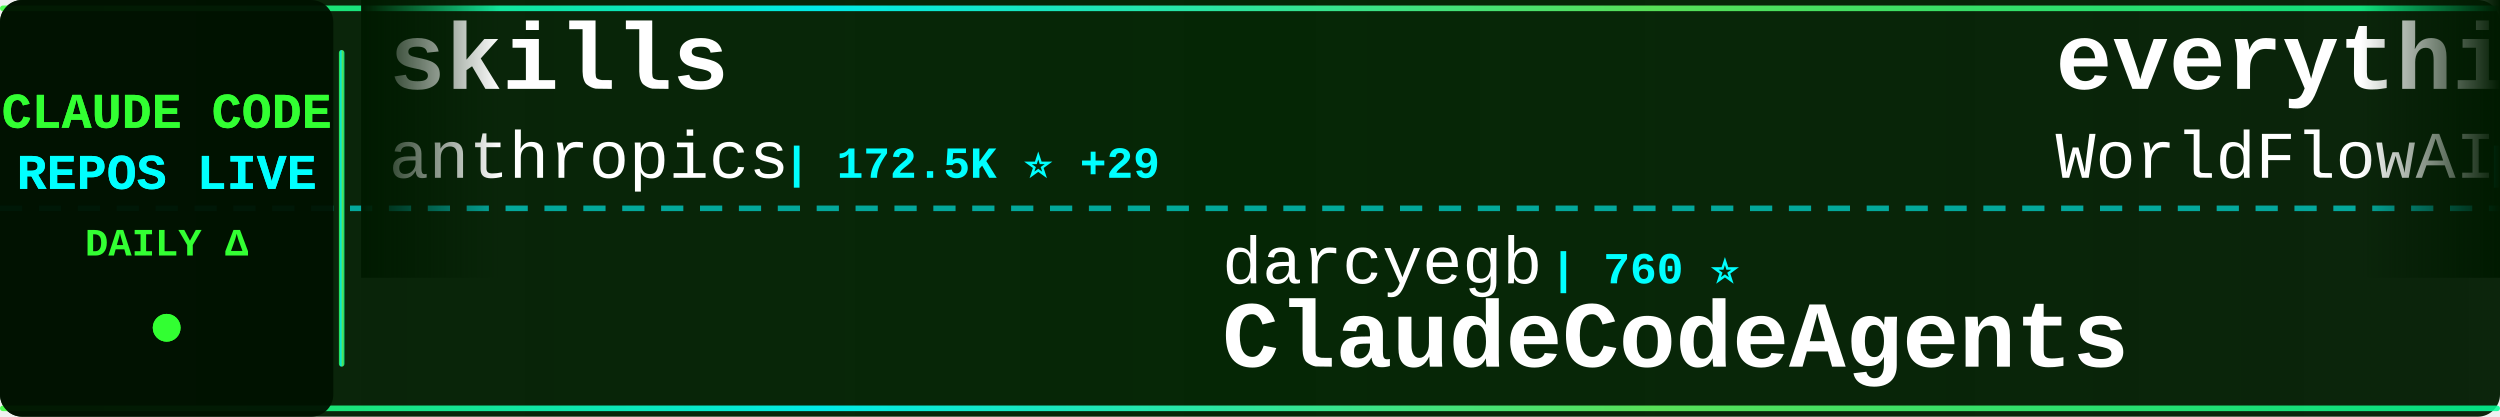
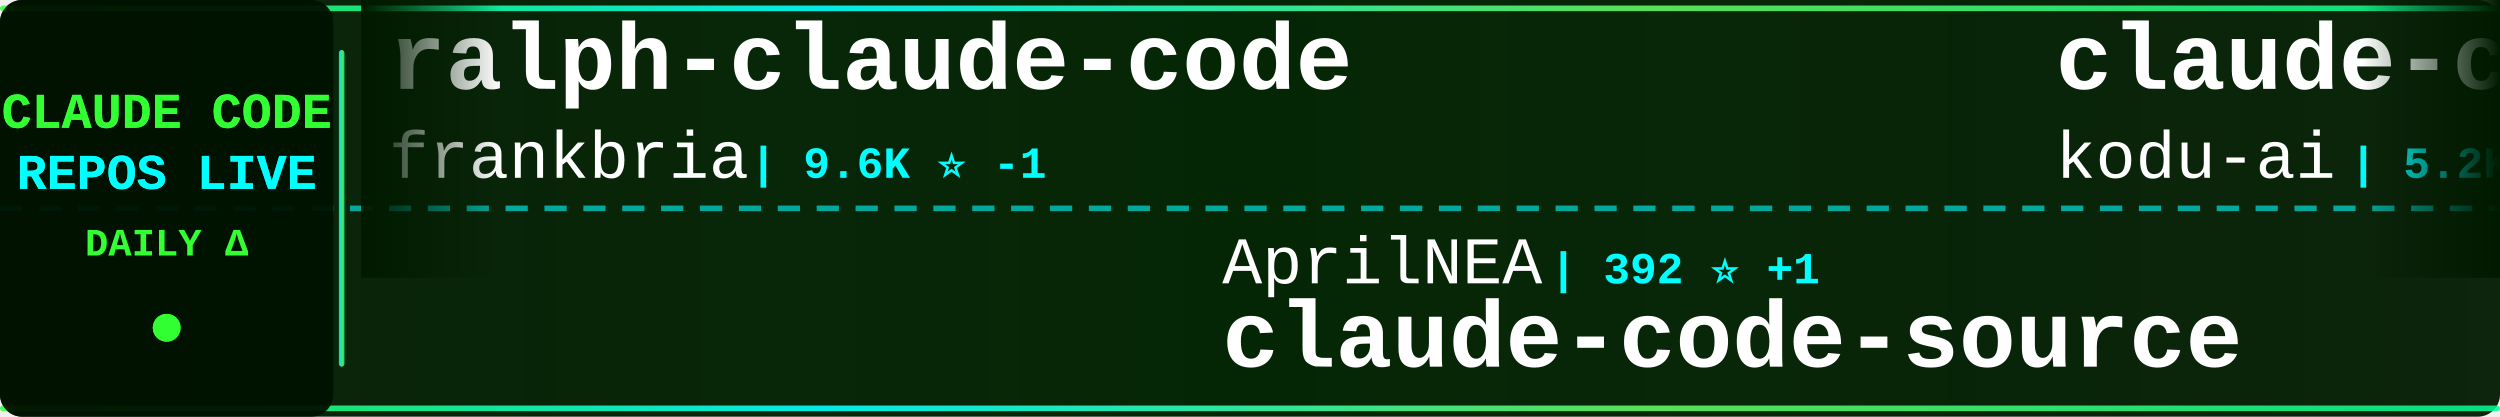
<svg xmlns="http://www.w3.org/2000/svg" width="900" height="150">
  <defs>
    <linearGradient id="tickerBg" x1="0%" y1="0%" x2="100%" y2="0%">
      <stop offset="0%" style="stop-color:#001a00;stop-opacity:0.95" />
      <stop offset="50%" style="stop-color:#002200;stop-opacity:0.98" />
      <stop offset="100%" style="stop-color:#001a00;stop-opacity:0.95" />
    </linearGradient>
    <linearGradient id="borderGrad" x1="0%" y1="0%" x2="100%" y2="0%">
      <stop offset="0%" style="stop-color:#33ff33;stop-opacity:0.85">
        <animate attributeName="stop-opacity" values="0.85;1;0.85" dur="2s" repeatCount="indefinite" />
      </stop>
      <stop offset="33%" style="stop-color:#00ffff;stop-opacity:0.9">
        <animate attributeName="stop-opacity" values="0.9;1;0.9" dur="2.2s" repeatCount="indefinite" />
      </stop>
      <stop offset="66%" style="stop-color:#66ff66;stop-opacity:0.85">
        <animate attributeName="stop-opacity" values="0.85;1;0.85" dur="1.8s" repeatCount="indefinite" />
      </stop>
      <stop offset="100%" style="stop-color:#00ff99;stop-opacity:0.85">
        <animate attributeName="stop-opacity" values="0.85;1;0.85" dur="2s" repeatCount="indefinite" />
      </stop>
    </linearGradient>
    <filter id="textGlow">
      <feGaussianBlur stdDeviation="0.1" result="coloredBlur" />
      <feMerge>
        <feMergeNode in="coloredBlur" />
        <feMergeNode in="SourceGraphic" />
      </feMerge>
    </filter>
    <filter id="metricGlow">
      <feGaussianBlur stdDeviation="0.2" result="coloredBlur" />
      <feMerge>
        <feMergeNode in="coloredBlur" />
        <feMergeNode in="SourceGraphic" />
      </feMerge>
    </filter>
    <linearGradient id="leftFade" x1="0%" y1="0%" x2="100%" y2="0%">
      <stop offset="0%" style="stop-color:#001a00;stop-opacity:1" />
      <stop offset="100%" style="stop-color:#001a00;stop-opacity:0" />
    </linearGradient>
    <linearGradient id="rightFade" x1="0%" y1="0%" x2="100%" y2="0%">
      <stop offset="0%" style="stop-color:#001a00;stop-opacity:0" />
      <stop offset="100%" style="stop-color:#001a00;stop-opacity:1" />
    </linearGradient>
  </defs>
  <rect width="900" height="150" fill="url(#tickerBg)" rx="8" />
  <rect x="0" y="2" width="900" height="2" fill="url(#borderGrad)" rx="1" />
  <rect x="0" y="146" width="900" height="2" fill="url(#borderGrad)" rx="1" />
  <line x1="0" y1="75" x2="900" y2="75" stroke="#00ffff" stroke-width="2" stroke-dasharray="8 6" opacity="0.6" />
  <rect x="0" y="0" width="120" height="150" fill="#001100" opacity="0.95" rx="8" />
  <text x="60" y="46" font-family="'Courier New', monospace" font-size="18" font-weight="bold" fill="#33ff33" text-anchor="middle" filter="url(#textGlow)">
    CLAUDE CODE
  </text>
  <text x="60" y="68" font-family="'Courier New', monospace" font-size="18" font-weight="bold" fill="#00ffff" text-anchor="middle" filter="url(#textGlow)">
    REPOS LIVE
  </text>
  <text x="60" y="92" font-family="'Courier New', monospace" font-size="14" font-weight="bold" fill="#33ff33" text-anchor="middle">
    DAILY Δ
  </text>
  <circle cx="60" cy="118" r="5" fill="#33ff33" filter="url(#metricGlow)">
    <animate attributeName="r" values="4;6;4" dur="1.5s" repeatCount="indefinite" />
    <animate attributeName="opacity" values="0.6;1;0.6" dur="1.5s" repeatCount="indefinite" />
  </circle>
  <rect x="122" y="18" width="2" height="114" fill="url(#borderGrad)" rx="1" />
  <clipPath id="tickerClip">
    <rect x="130" y="0" width="770" height="150" />
  </clipPath>
  <g clip-path="url(#tickerClip)">
    <g id="tickerItems">
      <animateTransform attributeName="transform" attributeType="XML" type="translate" from="0 0" to="-3000 0" dur="54s" repeatCount="indefinite" />
      <g transform="translate(0, 0)">
-         <text x="140" y="32" font-family="'Courier New', monospace" font-size="34" font-weight="bold" fill="#ffffff">skills</text>
-         <text x="140" y="64" font-family="'Courier New', monospace" font-size="24" font-weight="normal" fill="#ffffff" opacity="1.0">anthropics</text>
-         <text x="282" y="64" font-family="'Courier New', monospace" font-size="16" font-weight="bold" fill="#00ffff"> | 172.5K ⭐ +29</text>
+         <text x="140" y="32" font-family="'Courier New', monospace" font-size="34" font-weight="bold" fill="#ffffff">ralph-claude-code</text>
+         <text x="140" y="64" font-family="'Courier New', monospace" font-size="24" font-weight="normal" fill="#ffffff" opacity="1.0">frankbria</text>
+         <text x="270" y="64" font-family="'Courier New', monospace" font-size="16" font-weight="bold" fill="#00ffff"> | 9.6K ⭐ -1</text>
      </g>
      <g transform="translate(300, 0)">
-         <text x="140" y="102" font-family="'Courier New', monospace" font-size="24" font-weight="normal" fill="#ffffff" opacity="1.0">darcyegb</text>
-         <text x="258" y="102" font-family="'Courier New', monospace" font-size="16" font-weight="bold" fill="#00ffff"> | 760 ⭐</text>
-         <text x="140" y="132" font-family="'Courier New', monospace" font-size="34" font-weight="bold" fill="#ffffff">ClaudeCodeAgents</text>
+         <text x="140" y="102" font-family="'Courier New', monospace" font-size="24" font-weight="normal" fill="#ffffff" opacity="1.0">AprilNEA</text>
+         <text x="258" y="102" font-family="'Courier New', monospace" font-size="16" font-weight="bold" fill="#00ffff"> | 392 ⭐ +1</text>
+         <text x="140" y="132" font-family="'Courier New', monospace" font-size="34" font-weight="bold" fill="#ffffff">claude-code-source</text>
      </g>
      <g transform="translate(600, 0)">
-         <text x="140" y="32" font-family="'Courier New', monospace" font-size="34" font-weight="bold" fill="#ffffff">everything-claude-code</text>
-         <text x="140" y="64" font-family="'Courier New', monospace" font-size="24" font-weight="normal" fill="#ffffff" opacity="1.0">WorldFlowAI</text>
-         <text x="294" y="64" font-family="'Courier New', monospace" font-size="16" font-weight="bold" fill="#00ffff"> | 1.9K ⭐ +2</text>
+         <text x="140" y="32" font-family="'Courier New', monospace" font-size="34" font-weight="bold" fill="#ffffff">claude-coder</text>
+         <text x="140" y="64" font-family="'Courier New', monospace" font-size="24" font-weight="normal" fill="#ffffff" opacity="1.0">kodu-ai</text>
+         <text x="246" y="64" font-family="'Courier New', monospace" font-size="16" font-weight="bold" fill="#00ffff"> | 5.2K ⭐</text>
      </g>
      <g transform="translate(900, 0)">
-         <text x="140" y="102" font-family="'Courier New', monospace" font-size="24" font-weight="normal" fill="#ffffff" opacity="1.0">pengchengneo</text>
-         <text x="306" y="102" font-family="'Courier New', monospace" font-size="16" font-weight="bold" fill="#00ffff"> | 1.8K ⭐</text>
-         <text x="140" y="132" font-family="'Courier New', monospace" font-size="34" font-weight="bold" fill="#ffffff">Claude-Code</text>
+         <text x="140" y="102" font-family="'Courier New', monospace" font-size="24" font-weight="normal" fill="#ffffff" opacity="1.0">huangjia2019</text>
+         <text x="306" y="102" font-family="'Courier New', monospace" font-size="16" font-weight="bold" fill="#00ffff"> | 1.1K ⭐ +1</text>
+         <text x="140" y="132" font-family="'Courier New', monospace" font-size="34" font-weight="bold" fill="#ffffff">claude-code-engineering</text>
      </g>
      <g transform="translate(1200, 0)">
-         <text x="140" y="32" font-family="'Courier New', monospace" font-size="34" font-weight="bold" fill="#ffffff">claude-code-proxy</text>
-         <text x="140" y="64" font-family="'Courier New', monospace" font-size="24" font-weight="normal" fill="#ffffff" opacity="1.0">1rgs</text>
-         <text x="210" y="64" font-family="'Courier New', monospace" font-size="16" font-weight="bold" fill="#00ffff"> | 3.7K ⭐</text>
+         <text x="140" y="32" font-family="'Courier New', monospace" font-size="34" font-weight="bold" fill="#ffffff">claude-code-rev</text>
+         <text x="140" y="64" font-family="'Courier New', monospace" font-size="24" font-weight="normal" fill="#ffffff" opacity="1.0">oboard</text>
+         <text x="234" y="64" font-family="'Courier New', monospace" font-size="16" font-weight="bold" fill="#00ffff"> | 3.3K ⭐ -1</text>
      </g>
      <g transform="translate(1500, 0)">
-         <text x="140" y="102" font-family="'Courier New', monospace" font-size="24" font-weight="normal" fill="#ffffff" opacity="1.0">alejandrobalderas</text>
-         <text x="366" y="102" font-family="'Courier New', monospace" font-size="16" font-weight="bold" fill="#00ffff"> | 2.8K ⭐</text>
-         <text x="140" y="132" font-family="'Courier New', monospace" font-size="34" font-weight="bold" fill="#ffffff">claude-code-from-source</text>
+         <text x="140" y="102" font-family="'Courier New', monospace" font-size="24" font-weight="normal" fill="#ffffff" opacity="1.0">affaan-m</text>
+         <text x="258" y="102" font-family="'Courier New', monospace" font-size="16" font-weight="bold" fill="#00ffff"> | 244.5K ⭐ +154</text>
+         <text x="140" y="132" font-family="'Courier New', monospace" font-size="34" font-weight="bold" fill="#ffffff">ECC</text>
      </g>
      <g transform="translate(1800, 0)">
-         <text x="140" y="32" font-family="'Courier New', monospace" font-size="34" font-weight="bold" fill="#ffffff">awesome-claude-code-plug...</text>
-         <text x="140" y="64" font-family="'Courier New', monospace" font-size="24" font-weight="normal" fill="#ffffff" opacity="1.0">ccplugins</text>
-         <text x="270" y="64" font-family="'Courier New', monospace" font-size="16" font-weight="bold" fill="#00ffff"> | 926 ⭐</text>
+         <text x="140" y="32" font-family="'Courier New', monospace" font-size="34" font-weight="bold" fill="#ffffff">claude-code-action</text>
+         <text x="140" y="64" font-family="'Courier New', monospace" font-size="24" font-weight="normal" fill="#ffffff" opacity="1.0">anthropics</text>
+         <text x="282" y="64" font-family="'Courier New', monospace" font-size="16" font-weight="bold" fill="#00ffff"> | 8.8K ⭐ +2</text>
      </g>
      <g transform="translate(2100, 0)">
-         <text x="140" y="102" font-family="'Courier New', monospace" font-size="24" font-weight="normal" fill="#ffffff" opacity="1.0">VILA-Lab</text>
-         <text x="258" y="102" font-family="'Courier New', monospace" font-size="16" font-weight="bold" fill="#00ffff"> | 2.1K ⭐</text>
-         <text x="140" y="132" font-family="'Courier New', monospace" font-size="34" font-weight="bold" fill="#ffffff">Dive-into-Claude-Code</text>
+         <text x="140" y="102" font-family="'Courier New', monospace" font-size="24" font-weight="normal" fill="#ffffff" opacity="1.0">zebbern</text>
+         <text x="246" y="102" font-family="'Courier New', monospace" font-size="16" font-weight="bold" fill="#00ffff"> | 4.6K ⭐ +1</text>
+         <text x="140" y="132" font-family="'Courier New', monospace" font-size="34" font-weight="bold" fill="#ffffff">claude-code-guide</text>
      </g>
      <g transform="translate(2400, 0)">
-         <text x="140" y="32" font-family="'Courier New', monospace" font-size="34" font-weight="bold" fill="#ffffff">awesome-claude-code-tool...</text>
-         <text x="140" y="64" font-family="'Courier New', monospace" font-size="24" font-weight="normal" fill="#ffffff" opacity="1.0">rohitg00</text>
-         <text x="258" y="64" font-family="'Courier New', monospace" font-size="16" font-weight="bold" fill="#00ffff"> | 2.6K ⭐ +1</text>
+         <text x="140" y="32" font-family="'Courier New', monospace" font-size="34" font-weight="bold" fill="#ffffff">free-claude-code</text>
+         <text x="140" y="64" font-family="'Courier New', monospace" font-size="24" font-weight="normal" fill="#ffffff" opacity="1.0">Alishahryar1</text>
+         <text x="306" y="64" font-family="'Courier New', monospace" font-size="16" font-weight="bold" fill="#00ffff"> | 51.7K ⭐ +207</text>
      </g>
      <g transform="translate(2700, 0)">
-         <text x="140" y="102" font-family="'Courier New', monospace" font-size="24" font-weight="normal" fill="#ffffff" opacity="1.0">xu-xiang</text>
-         <text x="258" y="102" font-family="'Courier New', monospace" font-size="16" font-weight="bold" fill="#00ffff"> | 1.9K ⭐</text>
-         <text x="140" y="132" font-family="'Courier New', monospace" font-size="34" font-weight="bold" fill="#ffffff">everything-claude-code-z...</text>
+         <text x="140" y="102" font-family="'Courier New', monospace" font-size="24" font-weight="normal" fill="#ffffff" opacity="1.0">ccplugins</text>
+         <text x="270" y="102" font-family="'Courier New', monospace" font-size="16" font-weight="bold" fill="#00ffff"> | 925 ⭐ -1</text>
+         <text x="140" y="132" font-family="'Courier New', monospace" font-size="34" font-weight="bold" fill="#ffffff">awesome-claude-code-plug...</text>
      </g>
      <g transform="translate(3000, 0)">
-         <text x="140" y="32" font-family="'Courier New', monospace" font-size="34" font-weight="bold" fill="#ffffff">skills</text>
-         <text x="140" y="64" font-family="'Courier New', monospace" font-size="24" font-weight="normal" fill="#ffffff" opacity="1.0">anthropics</text>
-         <text x="282" y="64" font-family="'Courier New', monospace" font-size="16" font-weight="bold" fill="#00ffff"> | 172.5K ⭐ +29</text>
+         <text x="140" y="32" font-family="'Courier New', monospace" font-size="34" font-weight="bold" fill="#ffffff">ralph-claude-code</text>
+         <text x="140" y="64" font-family="'Courier New', monospace" font-size="24" font-weight="normal" fill="#ffffff" opacity="1.0">frankbria</text>
+         <text x="270" y="64" font-family="'Courier New', monospace" font-size="16" font-weight="bold" fill="#00ffff"> | 9.6K ⭐ -1</text>
      </g>
      <g transform="translate(3300, 0)">
-         <text x="140" y="102" font-family="'Courier New', monospace" font-size="24" font-weight="normal" fill="#ffffff" opacity="1.0">darcyegb</text>
-         <text x="258" y="102" font-family="'Courier New', monospace" font-size="16" font-weight="bold" fill="#00ffff"> | 760 ⭐</text>
-         <text x="140" y="132" font-family="'Courier New', monospace" font-size="34" font-weight="bold" fill="#ffffff">ClaudeCodeAgents</text>
+         <text x="140" y="102" font-family="'Courier New', monospace" font-size="24" font-weight="normal" fill="#ffffff" opacity="1.0">AprilNEA</text>
+         <text x="258" y="102" font-family="'Courier New', monospace" font-size="16" font-weight="bold" fill="#00ffff"> | 392 ⭐ +1</text>
+         <text x="140" y="132" font-family="'Courier New', monospace" font-size="34" font-weight="bold" fill="#ffffff">claude-code-source</text>
      </g>
      <g transform="translate(3600, 0)">
-         <text x="140" y="32" font-family="'Courier New', monospace" font-size="34" font-weight="bold" fill="#ffffff">everything-claude-code</text>
-         <text x="140" y="64" font-family="'Courier New', monospace" font-size="24" font-weight="normal" fill="#ffffff" opacity="1.0">WorldFlowAI</text>
-         <text x="294" y="64" font-family="'Courier New', monospace" font-size="16" font-weight="bold" fill="#00ffff"> | 1.9K ⭐ +2</text>
+         <text x="140" y="32" font-family="'Courier New', monospace" font-size="34" font-weight="bold" fill="#ffffff">claude-coder</text>
+         <text x="140" y="64" font-family="'Courier New', monospace" font-size="24" font-weight="normal" fill="#ffffff" opacity="1.0">kodu-ai</text>
+         <text x="246" y="64" font-family="'Courier New', monospace" font-size="16" font-weight="bold" fill="#00ffff"> | 5.2K ⭐</text>
      </g>
      <g transform="translate(3900, 0)">
-         <text x="140" y="102" font-family="'Courier New', monospace" font-size="24" font-weight="normal" fill="#ffffff" opacity="1.0">pengchengneo</text>
-         <text x="306" y="102" font-family="'Courier New', monospace" font-size="16" font-weight="bold" fill="#00ffff"> | 1.8K ⭐</text>
-         <text x="140" y="132" font-family="'Courier New', monospace" font-size="34" font-weight="bold" fill="#ffffff">Claude-Code</text>
+         <text x="140" y="102" font-family="'Courier New', monospace" font-size="24" font-weight="normal" fill="#ffffff" opacity="1.0">huangjia2019</text>
+         <text x="306" y="102" font-family="'Courier New', monospace" font-size="16" font-weight="bold" fill="#00ffff"> | 1.1K ⭐ +1</text>
+         <text x="140" y="132" font-family="'Courier New', monospace" font-size="34" font-weight="bold" fill="#ffffff">claude-code-engineering</text>
      </g>
    </g>
  </g>
  <rect x="130" y="0" width="50" height="100" fill="url(#leftFade)" />
  <rect x="850" y="0" width="50" height="100" fill="url(#rightFade)" />
</svg>
